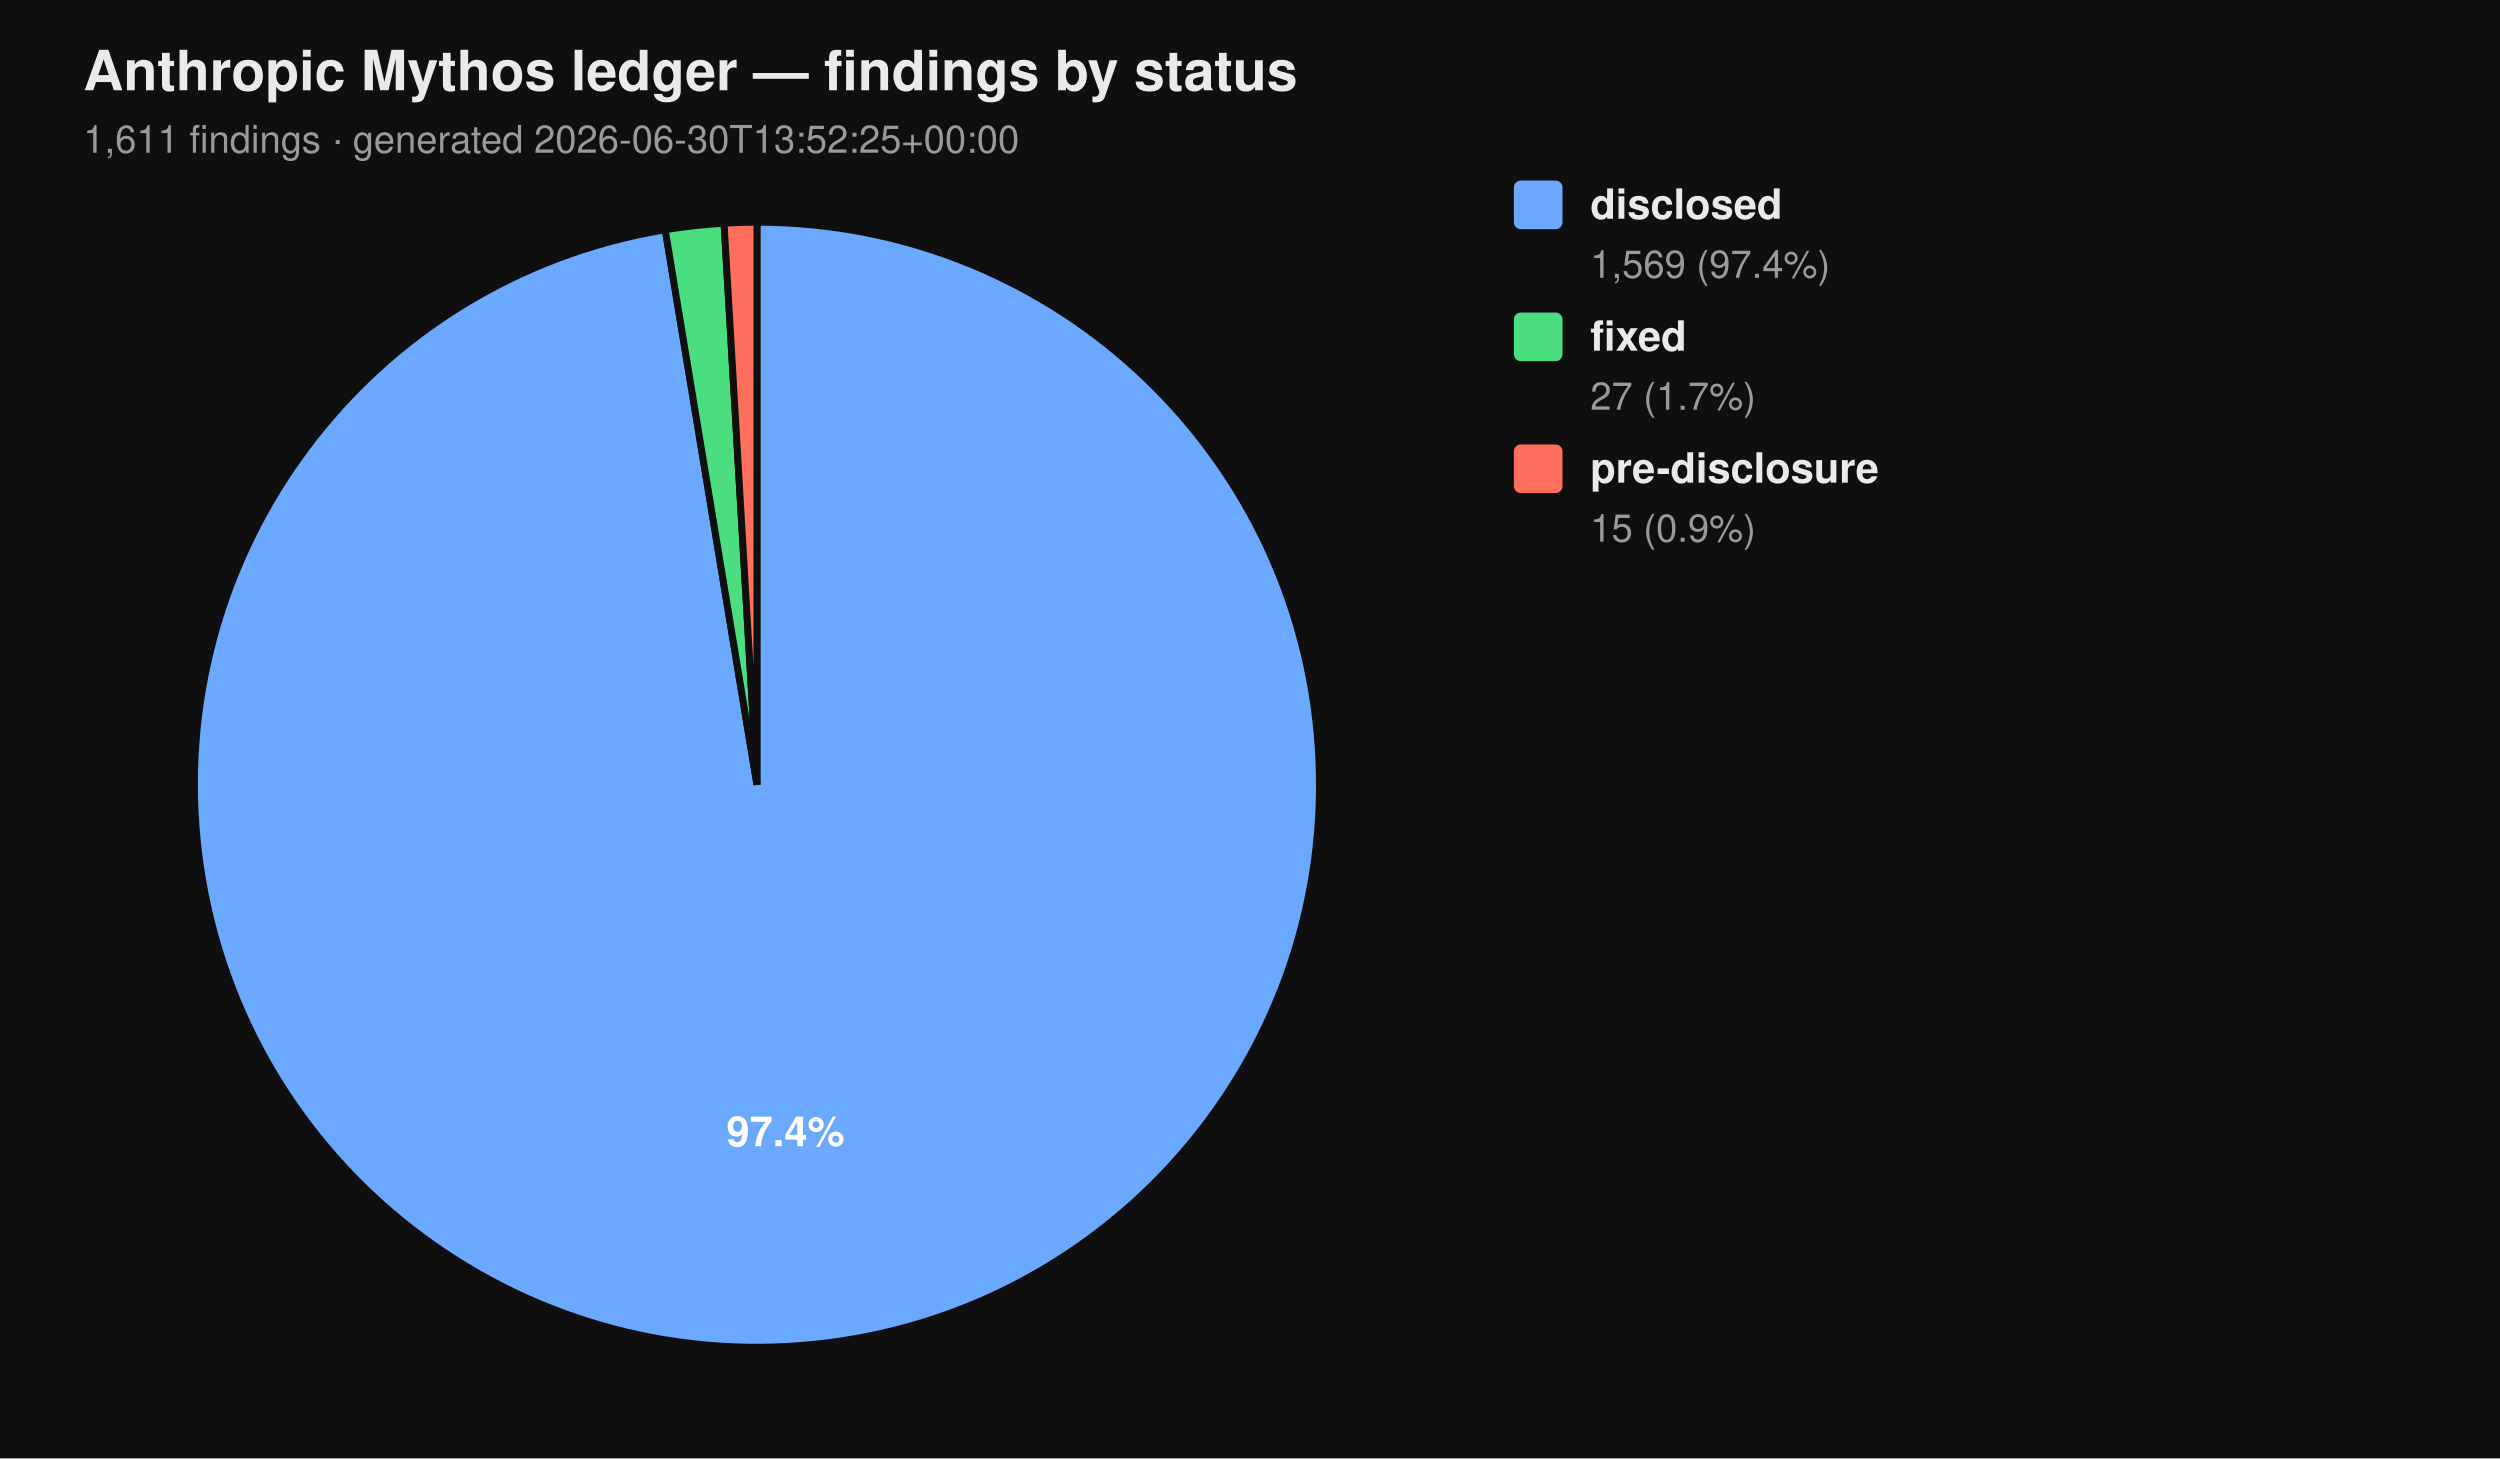
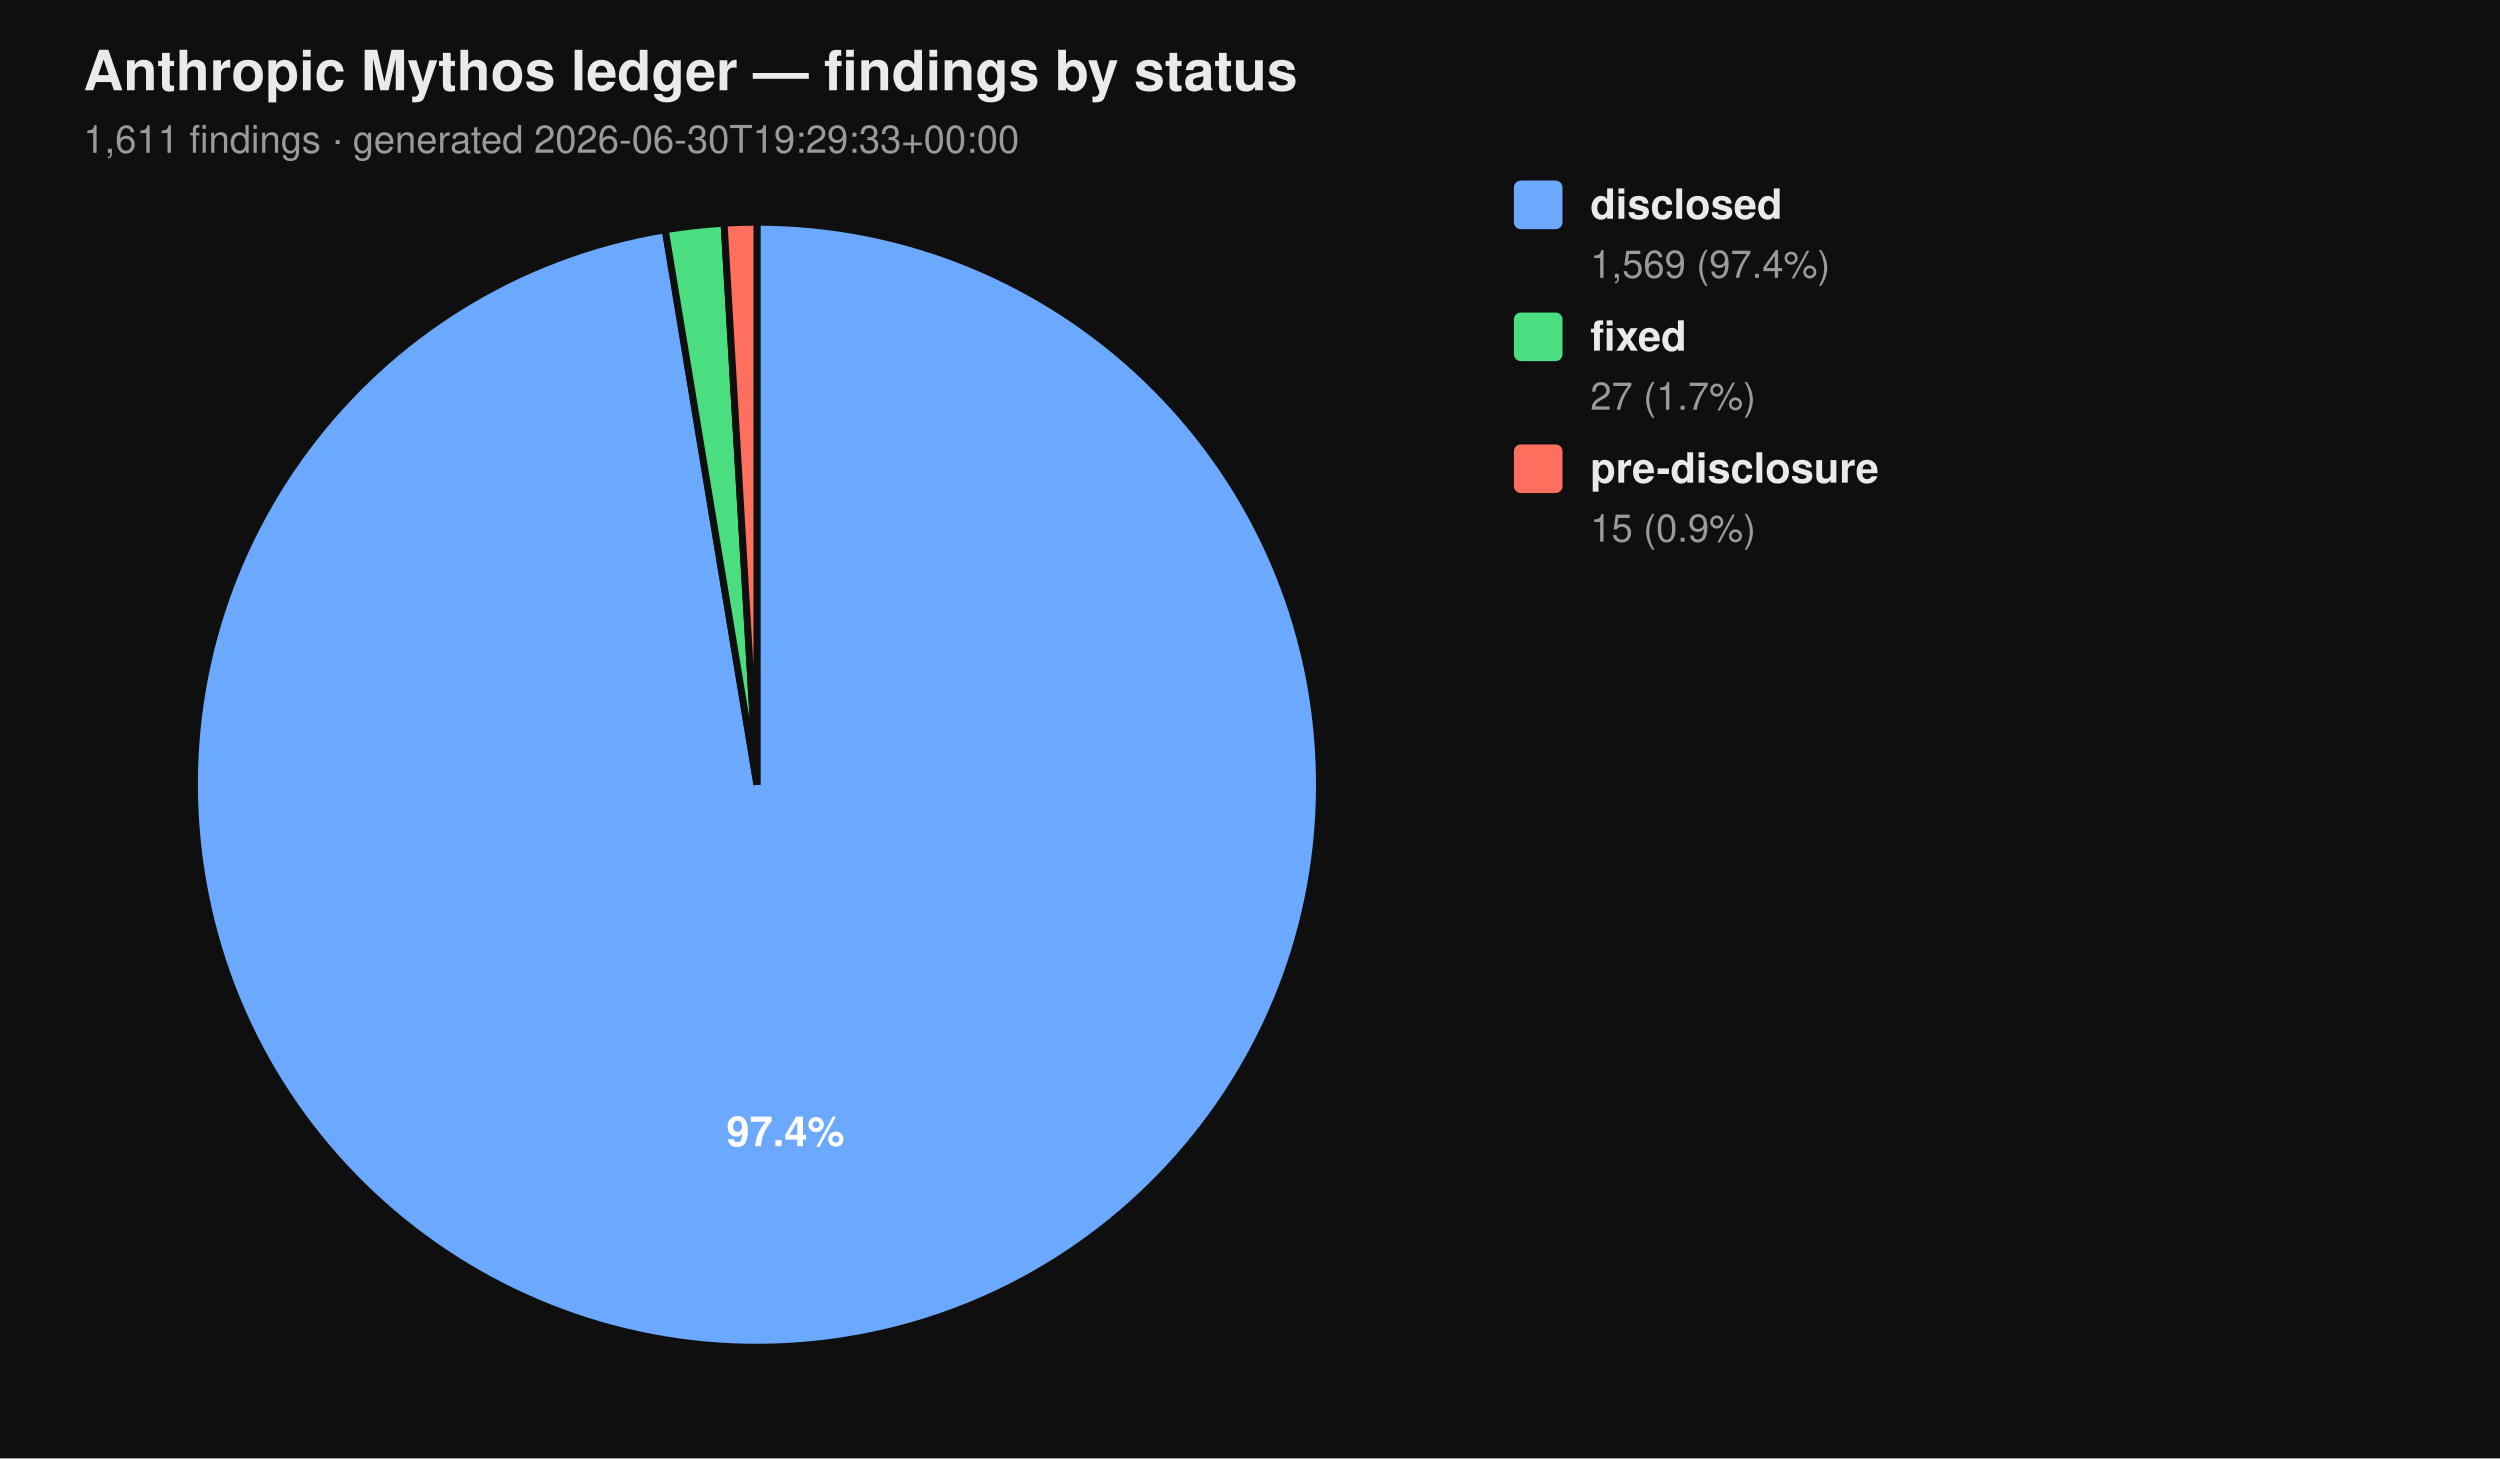
<svg xmlns="http://www.w3.org/2000/svg" viewBox="0 0 720 420" width="720" height="420" font-family="-apple-system, BlinkMacSystemFont, 'Segoe UI', Helvetica, Arial, sans-serif">
  <rect width="100%" height="100%" fill="#0f0f0f" />
  <text x="24" y="26" fill="#eaeaea" font-size="16" font-weight="700">Anthropic Mythos ledger — findings by status</text>
-   <text x="24" y="44" fill="#9a9a9a" font-size="11">1,611 findings  ·  generated 2026-06-30T13:52:25+00:00</text>
+   <text x="24" y="44" fill="#9a9a9a" font-size="11">1,611 findings  ·  generated 2026-06-30T19:29:33+00:00</text>
  <path d="M 218.00 226.00 L 218.00 64.00 A 162.00 162.00 0 1 1 191.58 66.17 Z" fill="#6aa9ff" stroke="#0f0f0f" stroke-width="2" />
  <path d="M 218.00 226.00 L 191.58 66.17 A 162.00 162.00 0 0 1 208.53 64.28 Z" fill="#4ade80" stroke="#0f0f0f" stroke-width="2" />
  <path d="M 218.00 226.00 L 208.53 64.28 A 162.00 162.00 0 0 1 218.00 64.00 Z" fill="#ff6f5e" stroke="#0f0f0f" stroke-width="2" />
  <text x="226.22" y="330.10" text-anchor="middle" fill="#ffffff" font-size="12" font-weight="700">97.4%</text>
  <rect x="436" y="52" width="14" height="14" rx="2" ry="2" fill="#6aa9ff" />
  <text x="458" y="63" fill="#eaeaea" font-size="12" font-weight="600">disclosed</text>
  <text x="458" y="80" fill="#9a9a9a" font-size="11">1,569 (97.4%)</text>
  <rect x="436" y="90" width="14" height="14" rx="2" ry="2" fill="#4ade80" />
  <text x="458" y="101" fill="#eaeaea" font-size="12" font-weight="600">fixed</text>
  <text x="458" y="118" fill="#9a9a9a" font-size="11">27 (1.7%)</text>
  <rect x="436" y="128" width="14" height="14" rx="2" ry="2" fill="#ff6f5e" />
  <text x="458" y="139" fill="#eaeaea" font-size="12" font-weight="600">pre-disclosure</text>
  <text x="458" y="156" fill="#9a9a9a" font-size="11">15 (0.9%)</text>
</svg>
